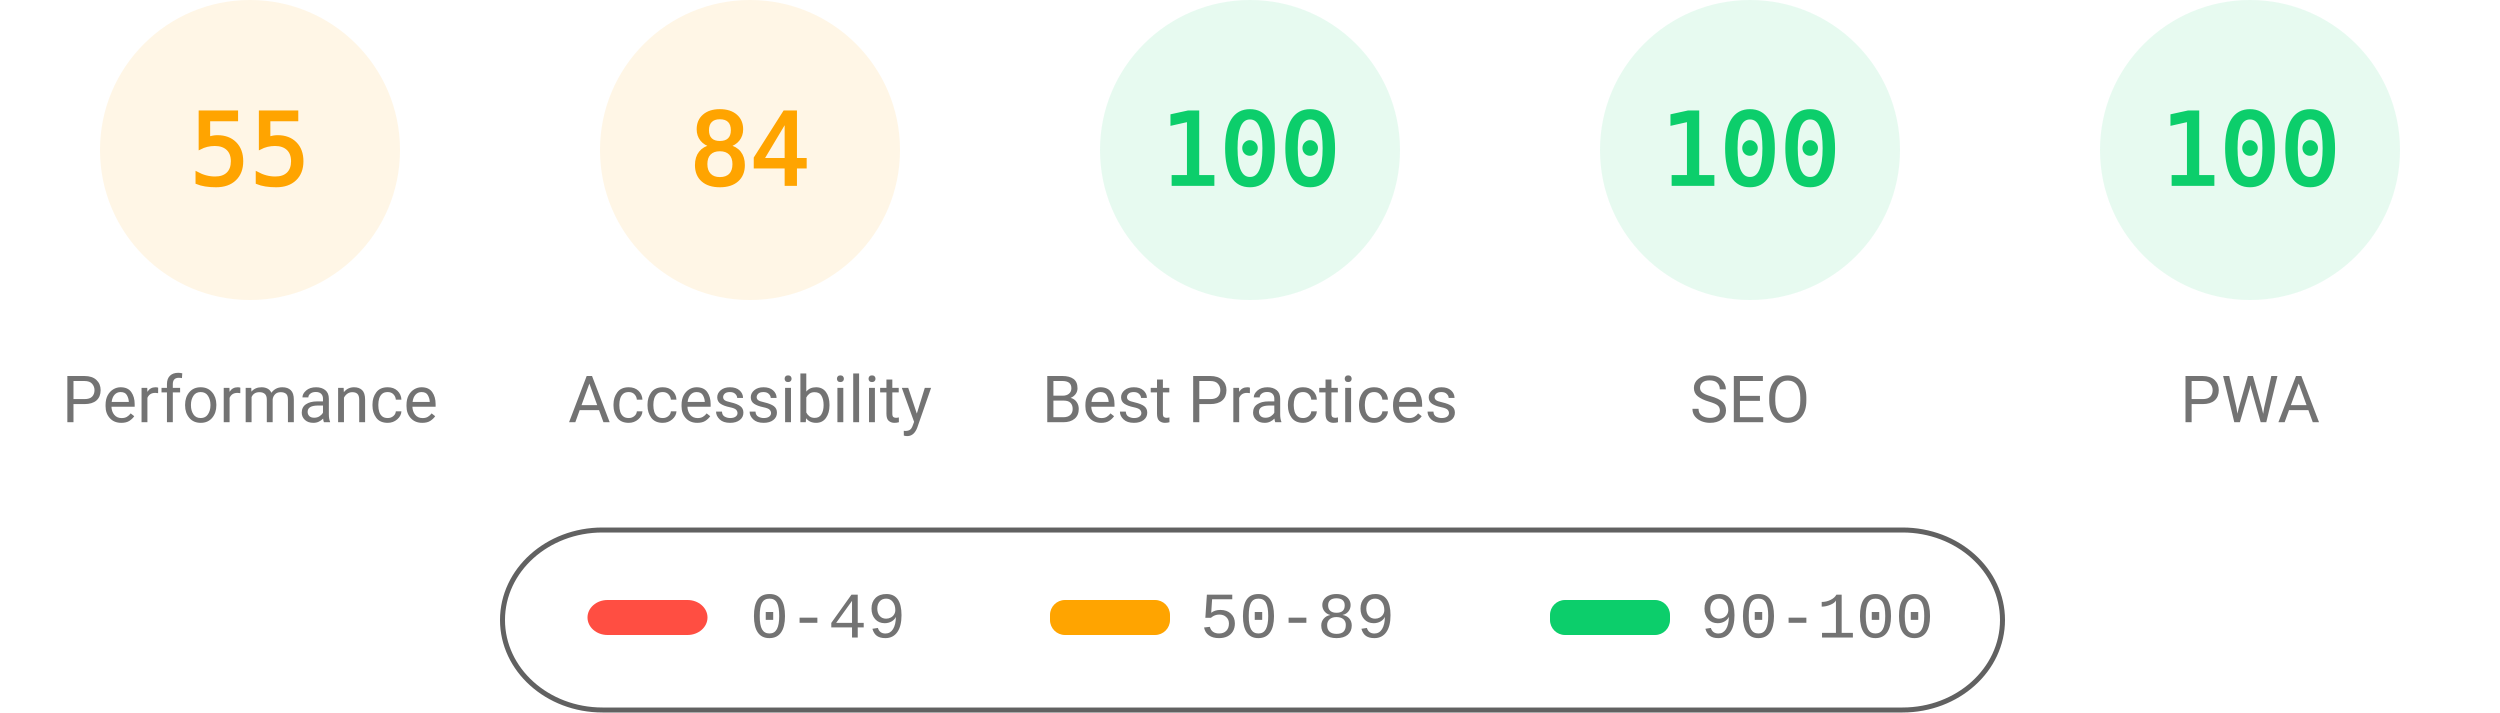
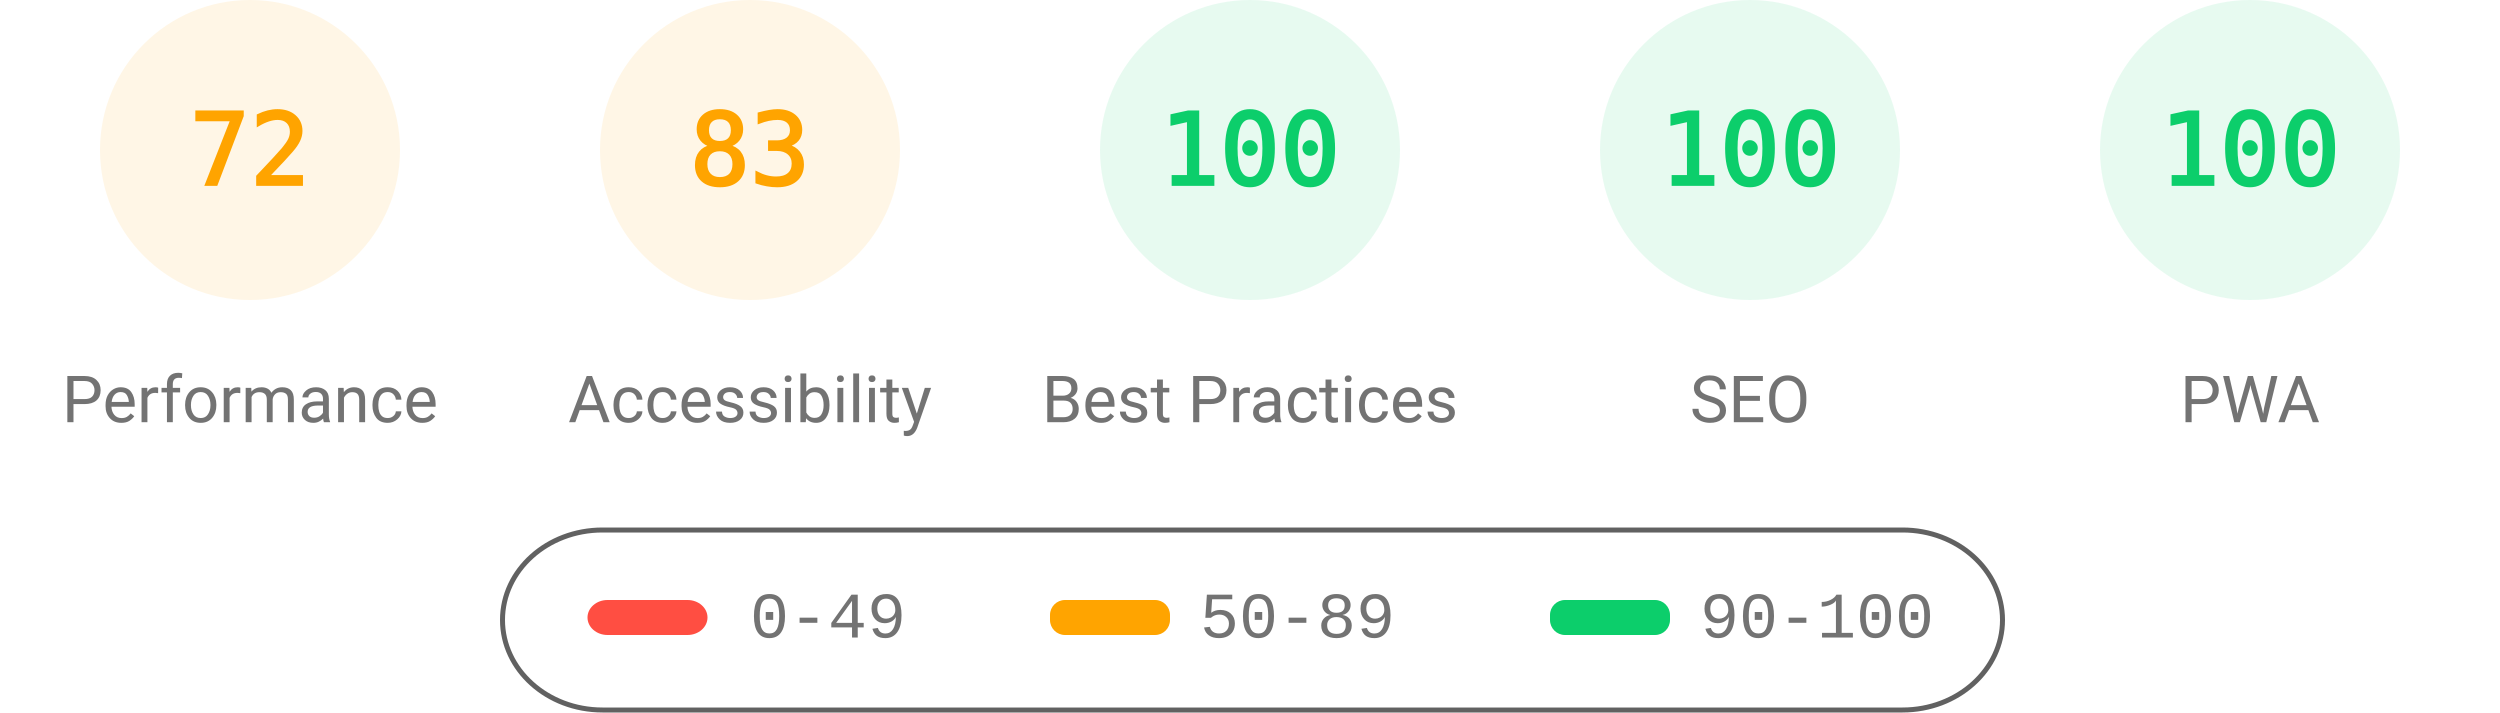
<svg xmlns="http://www.w3.org/2000/svg" fill="none" width="1000" height="285">
  <style>.gauge-base{opacity:.1}.gauge-arc{fill:none;animation-delay:250ms;stroke-linecap:round;transform:rotate(-90deg);transform-origin:100px 60px;animation:load-gauge 1s ease forwards}.guage-text{font-size:40px;font-family:monospace;text-align:center}.guage-red{color:#ff4e42;fill:#ff4e42;stroke:#ff4e42}.guage-orange{color:#ffa400;fill:#ffa400;stroke:#ffa400}.guage-green{color:#0cce6b;fill:#0cce6b;stroke:#0cce6b}.guage-undefined{color:#5c5c5c;fill:#5c5c5c;stroke:#5c5c5c}.guage-title{color:#737373;fill:#737373;stroke:none;font-size:26px;line-height:26px;font-family:Roboto,Halvetica,Arial,sans-serif}@keyframes load-gauge{from{stroke-dasharray:0 352.858}}</style>
  <svg class="guage-div guage-perf guage-orange" viewBox="0 0 200 200" width="200" height="200">
    <circle class="gauge-base" r="56" cx="100" cy="60" stroke-width="8" />
-     <circle class="gauge-arc guage-arc-1" r="56" cx="100" cy="60" stroke-width="8" style="stroke-dasharray:193.522,351.858" />
-     <text class="guage-text" x="100" y="60" alignment-baseline="central" dominant-baseline="central" text-anchor="middle">55</text>
+     <circle class="gauge-arc guage-arc-1" r="56" cx="100" cy="60" stroke-width="8" style="stroke-dasharray:253.338,351.858" />
+     <text class="guage-text" x="100" y="60" alignment-baseline="central" dominant-baseline="central" text-anchor="middle">72</text>
    <text class="guage-title" x="100" y="160" alignment-baseline="central" dominant-baseline="central" text-anchor="middle">Performance</text>
  </svg>
  <svg class="guage-div guage-acc guage-orange" viewBox="0 0 200 200" width="200" height="200" x="200">
    <circle class="gauge-base" r="56" cx="100" cy="60" stroke-width="8" />
-     <circle class="gauge-arc guage-arc-2" r="56" cx="100" cy="60" stroke-width="8" style="stroke-dasharray:295.561,351.858" />
-     <text class="guage-text" x="100" y="60" alignment-baseline="central" dominant-baseline="central" text-anchor="middle">84</text>
+     <circle class="gauge-arc guage-arc-2" r="56" cx="100" cy="60" stroke-width="8" style="stroke-dasharray:292.042,351.858" />
+     <text class="guage-text" x="100" y="60" alignment-baseline="central" dominant-baseline="central" text-anchor="middle">83</text>
    <text class="guage-title" x="100" y="160" alignment-baseline="central" dominant-baseline="central" text-anchor="middle">Accessibility</text>
  </svg>
  <svg class="guage-div guage-best guage-green" viewBox="0 0 200 200" width="200" height="200" x="400">
    <circle class="gauge-base" r="56" cx="100" cy="60" stroke-width="8" />
    <circle class="gauge-arc guage-arc-3" r="56" cx="100" cy="60" stroke-width="8" style="stroke-dasharray:351.858,351.858" />
    <text class="guage-text" x="100" y="60" alignment-baseline="central" dominant-baseline="central" text-anchor="middle">100</text>
    <text class="guage-title" x="100" y="160" alignment-baseline="central" dominant-baseline="central" text-anchor="middle">Best Practices</text>
  </svg>
  <svg class="guage-div guage-seo guage-green" viewBox="0 0 200 200" width="200" height="200" x="600">
    <circle class="gauge-base" r="56" cx="100" cy="60" stroke-width="8" />
    <circle class="gauge-arc guage-arc-4" r="56" cx="100" cy="60" stroke-width="8" style="stroke-dasharray:351.858,351.858" />
    <text class="guage-text" x="100" y="60" alignment-baseline="central" dominant-baseline="central" text-anchor="middle">100</text>
    <text class="guage-title" x="100" y="160" alignment-baseline="central" dominant-baseline="central" text-anchor="middle">SEO</text>
  </svg>
  <svg class="guage-div guage-pwa guage-green" viewBox="0 0 200 200" width="200" height="200" x="800">
    <circle class="gauge-base" r="56" cx="100" cy="60" stroke-width="8" />
    <circle class="gauge-arc guage-arc-4" r="56" cx="100" cy="60" stroke-width="8" style="stroke-dasharray:351.858,351.858" />
    <text class="guage-text" x="100" y="60" alignment-baseline="central" dominant-baseline="central" text-anchor="middle">100</text>
    <text class="guage-title" x="100" y="160" alignment-baseline="central" dominant-baseline="central" text-anchor="middle">PWA</text>
  </svg>
  <svg width="604" height="76" x="200" y="210">
    <path fill="none" id="canvas_background" d="M-1-1h604v80H-1z" />
    <rect fill-opacity="0" stroke="#616161" stroke-width="2" rx="40" id="svg_2" height="72" width="600" y="2" x="1" fill="#000" />
    <rect stroke="#000" rx="8" id="svg_3" height="14" width="48" y="30" x="35" stroke-opacity="null" stroke-width="0" fill="#ff4e42" />
    <rect stroke="#000" rx="6" id="svg_4" height="14" width="48" y="30" x="220" stroke-opacity="null" stroke-width="0" fill="#ffa400" />
    <rect stroke="#000" rx="6" id="svg_5" height="14" width="48" y="30" x="420" stroke-opacity="null" stroke-width="0" fill="#0cce6b" />
    <text xml:space="preserve" text-anchor="start" font-family="'Courier New', Courier, monospace" font-size="26" id="svg_6" y="45" x="100" stroke-opacity="null" stroke-width="0" stroke="#000" fill="#737373">0-49</text>
    <text xml:space="preserve" text-anchor="start" font-family="'Courier New', Courier, monospace" font-size="26" id="svg_7" y="45" x="280" stroke-opacity="null" stroke-width="0" stroke="#000" fill="#737373">50-89</text>
    <text xml:space="preserve" text-anchor="start" font-family="'Courier New', Courier, monospace" font-size="26" id="svg_8" y="45" x="480" stroke-opacity="null" stroke-width="0" stroke="#000" fill="#737373">90-100</text>
  </svg>
</svg>
